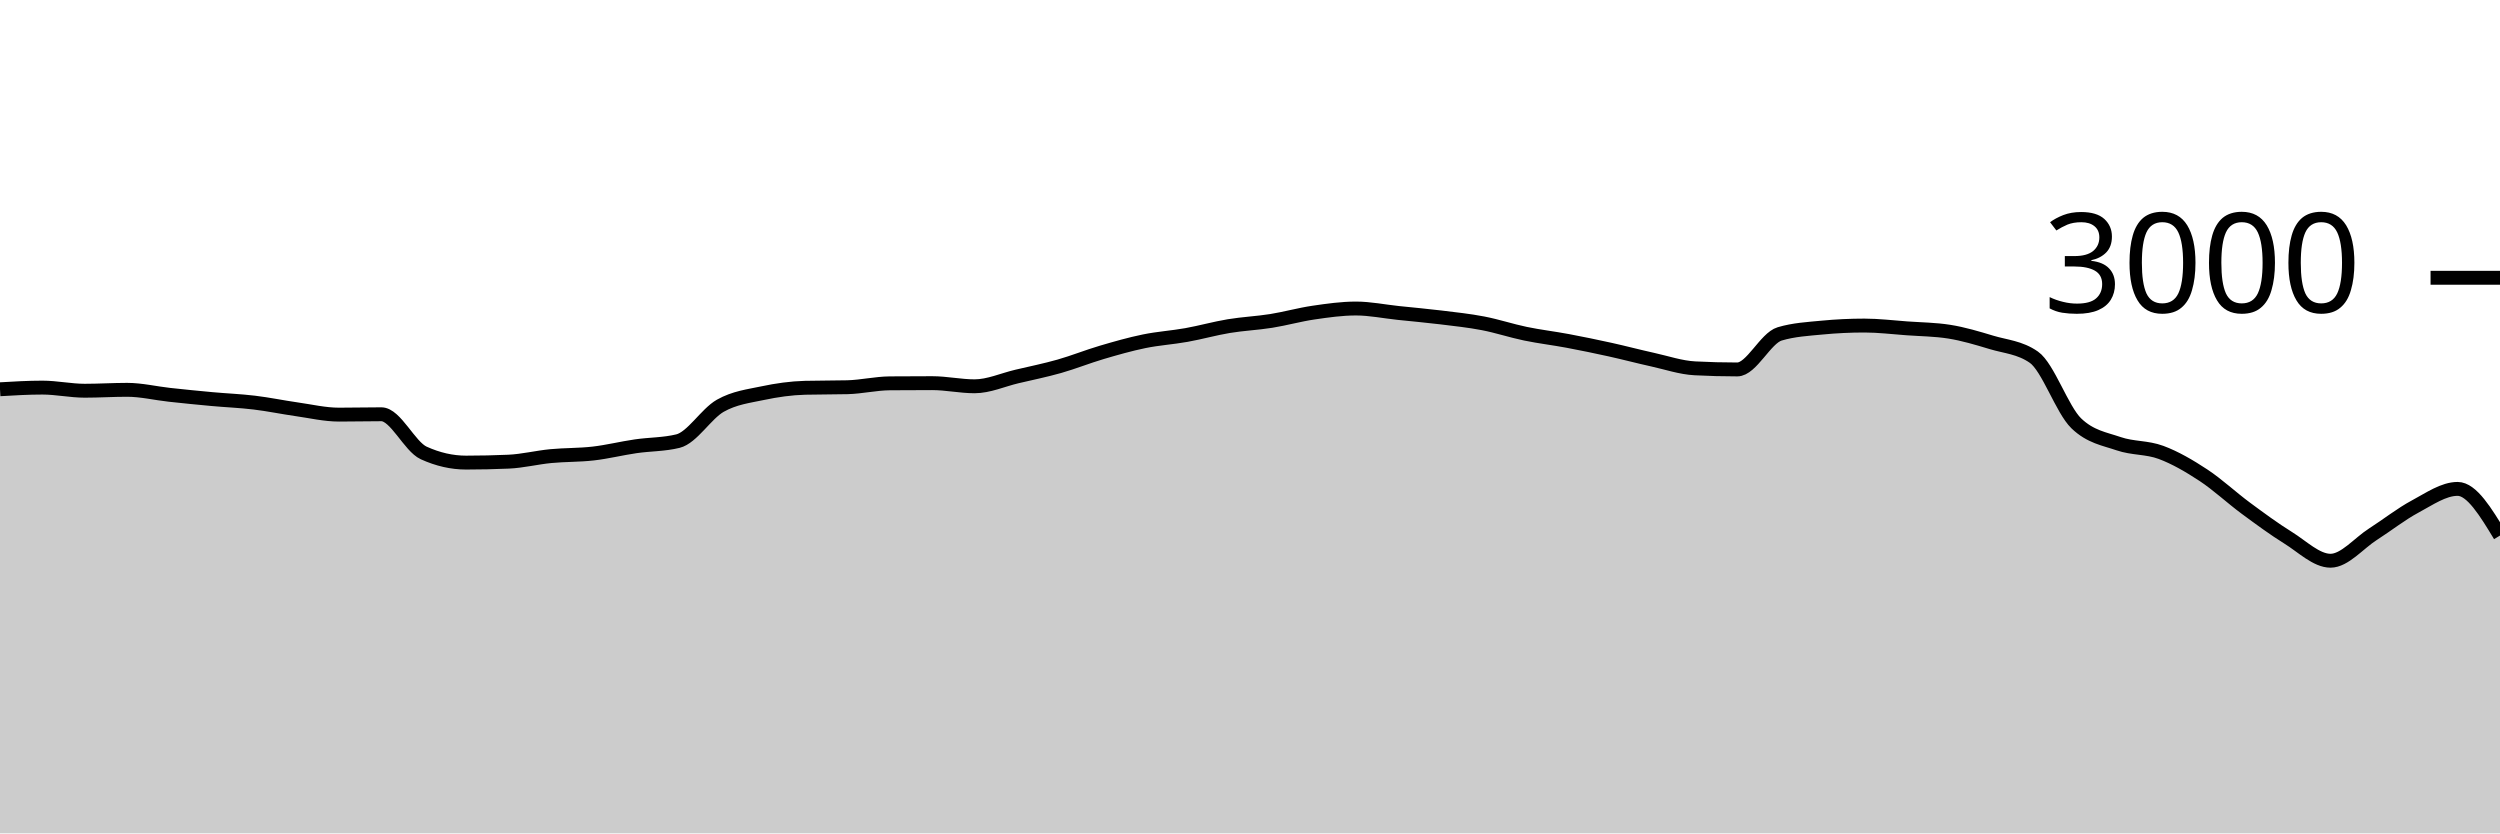
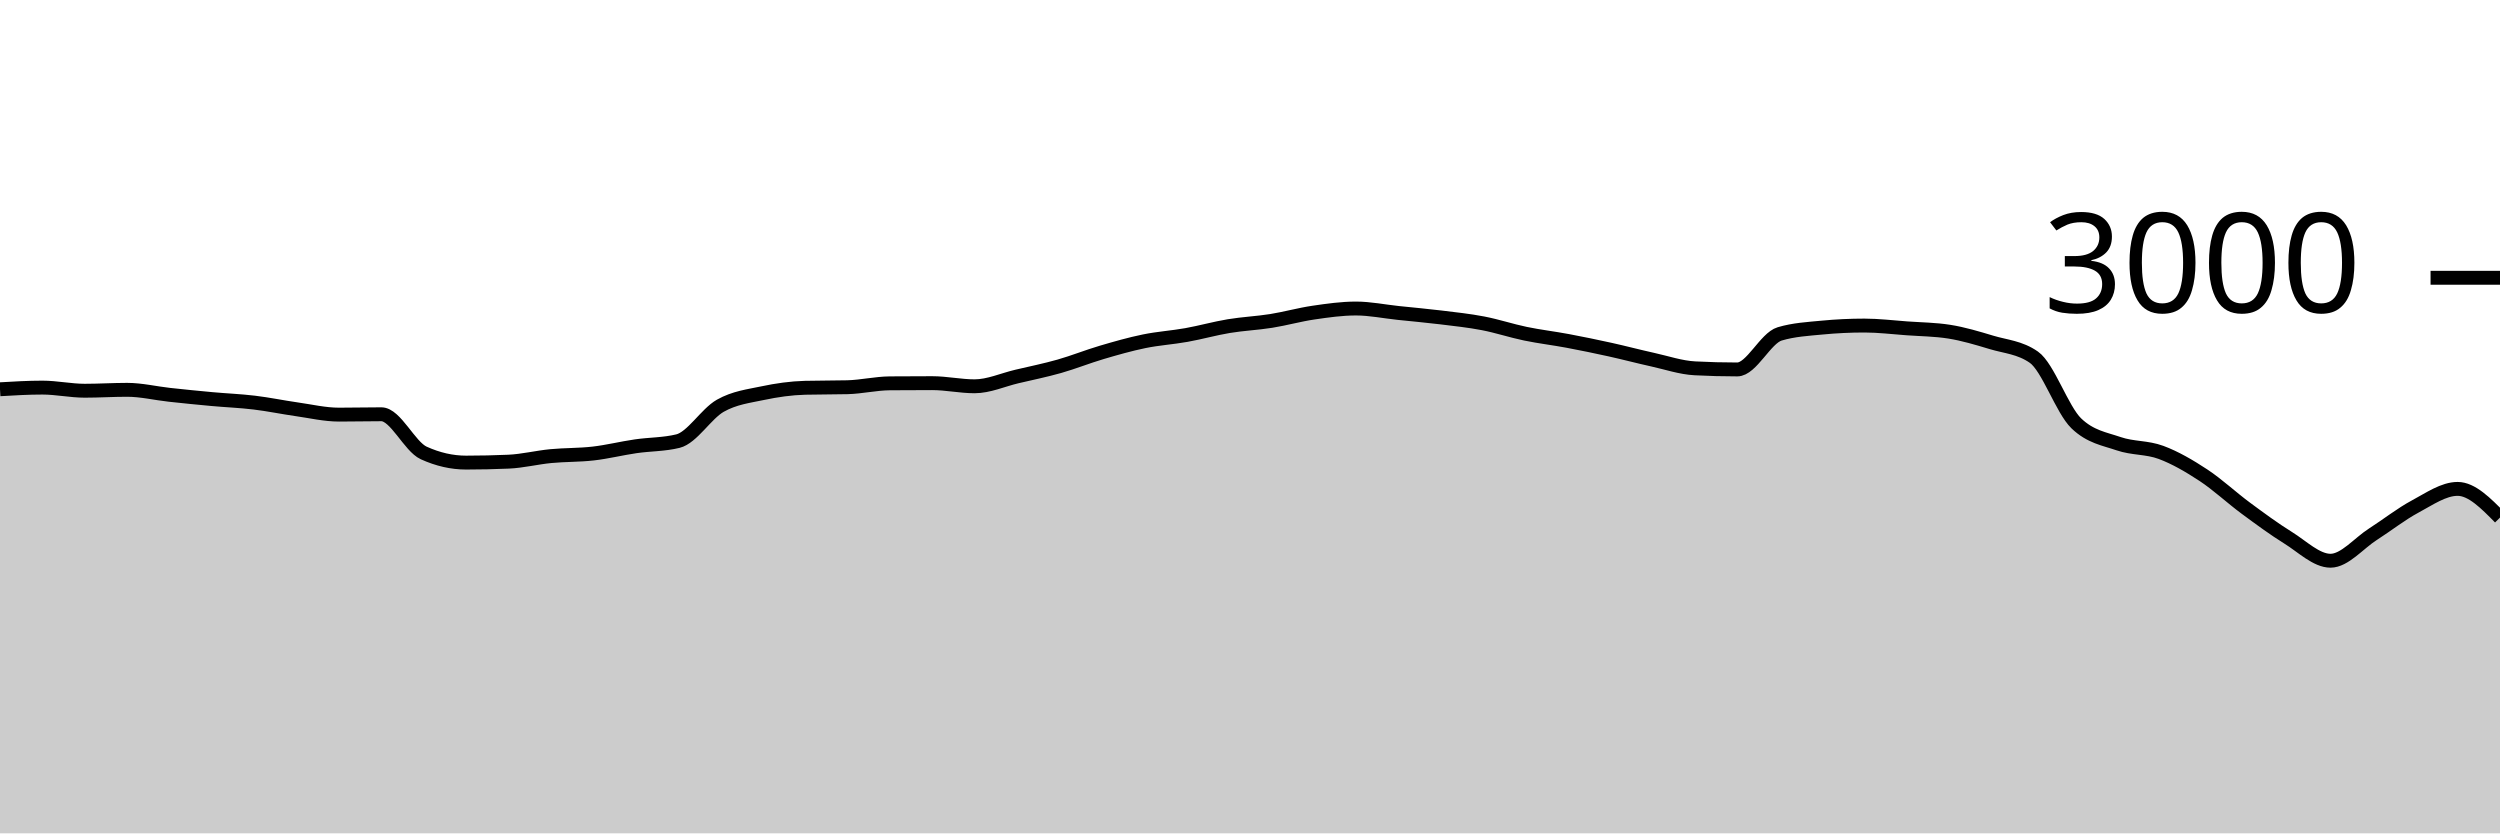
<svg xmlns="http://www.w3.org/2000/svg" viewBox="0 0 180 60">
  <g transform="translate(0,20)">
-     <path class="area" fill="rgba(0, 0, 0, 0.2)" d="M0,8.027C1.017,7.967,2.034,7.907,3.051,7.907C4.068,7.907,5.085,8.133,6.102,8.133C7.119,8.133,8.136,8.067,9.153,8.067C10.169,8.067,11.186,8.316,12.203,8.427C13.22,8.538,14.237,8.64,15.254,8.733C16.271,8.827,17.288,8.864,18.305,8.987C19.322,9.109,20.339,9.322,21.356,9.467C22.373,9.611,23.39,9.853,24.407,9.853C25.424,9.853,26.441,9.827,27.458,9.827C28.475,9.827,29.492,12.151,30.508,12.613C31.525,13.076,32.542,13.307,33.559,13.307C34.576,13.307,35.593,13.284,36.61,13.24C37.627,13.196,38.644,12.938,39.661,12.84C40.678,12.742,41.695,12.771,42.712,12.653C43.729,12.536,44.746,12.282,45.763,12.133C46.78,11.984,47.797,12.009,48.814,11.76C49.831,11.511,50.847,9.789,51.864,9.213C52.881,8.638,53.898,8.522,54.915,8.307C55.932,8.091,56.949,7.947,57.966,7.92C58.983,7.893,60,7.907,61.017,7.88C62.034,7.853,63.051,7.609,64.068,7.6C65.085,7.591,66.102,7.587,67.119,7.587C68.136,7.587,69.153,7.813,70.169,7.813C71.186,7.813,72.203,7.347,73.22,7.107C74.237,6.867,75.254,6.662,76.271,6.373C77.288,6.084,78.305,5.673,79.322,5.373C80.339,5.073,81.356,4.782,82.373,4.573C83.39,4.364,84.407,4.302,85.424,4.12C86.441,3.938,87.458,3.649,88.475,3.48C89.492,3.311,90.508,3.269,91.525,3.107C92.542,2.944,93.559,2.656,94.576,2.507C95.593,2.358,96.61,2.213,97.627,2.213C98.644,2.213,99.661,2.427,100.678,2.533C101.695,2.64,102.712,2.729,103.729,2.853C104.746,2.978,105.763,3.084,106.78,3.28C107.797,3.476,108.814,3.816,109.831,4.027C110.847,4.238,111.864,4.356,112.881,4.547C113.898,4.738,114.915,4.949,115.932,5.173C116.949,5.398,117.966,5.669,118.983,5.893C120,6.118,121.017,6.467,122.034,6.52C123.051,6.573,124.068,6.6,125.085,6.6C126.102,6.6,127.119,4.342,128.136,4.04C129.153,3.738,130.169,3.684,131.186,3.587C132.203,3.489,133.22,3.44,134.237,3.44C135.254,3.44,136.271,3.567,137.288,3.64C138.305,3.713,139.322,3.72,140.339,3.88C141.356,4.04,142.373,4.347,143.39,4.653C144.407,4.96,145.424,5.009,146.441,5.72C147.458,6.431,148.475,9.502,149.492,10.48C150.508,11.458,151.525,11.598,152.542,11.947C153.559,12.296,154.576,12.196,155.593,12.573C156.61,12.951,157.627,13.544,158.644,14.213C159.661,14.882,160.678,15.836,161.695,16.587C162.712,17.338,163.729,18.089,164.746,18.72C165.763,19.351,166.78,20.373,167.797,20.373C168.814,20.373,169.831,19.118,170.847,18.467C171.864,17.816,172.881,17.011,173.898,16.467C174.915,15.922,175.932,15.2,176.949,15.2C177.966,15.2,178.983,16.88,180,18.56L180,40C178.983,40,177.966,40,176.949,40C175.932,40,174.915,40,173.898,40C172.881,40,171.864,40,170.847,40C169.831,40,168.814,40,167.797,40C166.78,40,165.763,40,164.746,40C163.729,40,162.712,40,161.695,40C160.678,40,159.661,40,158.644,40C157.627,40,156.61,40,155.593,40C154.576,40,153.559,40,152.542,40C151.525,40,150.508,40,149.492,40C148.475,40,147.458,40,146.441,40C145.424,40,144.407,40,143.39,40C142.373,40,141.356,40,140.339,40C139.322,40,138.305,40,137.288,40C136.271,40,135.254,40,134.237,40C133.22,40,132.203,40,131.186,40C130.169,40,129.153,40,128.136,40C127.119,40,126.102,40,125.085,40C124.068,40,123.051,40,122.034,40C121.017,40,120,40,118.983,40C117.966,40,116.949,40,115.932,40C114.915,40,113.898,40,112.881,40C111.864,40,110.847,40,109.831,40C108.814,40,107.797,40,106.78,40C105.763,40,104.746,40,103.729,40C102.712,40,101.695,40,100.678,40C99.661,40,98.644,40,97.627,40C96.61,40,95.593,40,94.576,40C93.559,40,92.542,40,91.525,40C90.508,40,89.492,40,88.475,40C87.458,40,86.441,40,85.424,40C84.407,40,83.39,40,82.373,40C81.356,40,80.339,40,79.322,40C78.305,40,77.288,40,76.271,40C75.254,40,74.237,40,73.22,40C72.203,40,71.186,40,70.169,40C69.153,40,68.136,40,67.119,40C66.102,40,65.085,40,64.068,40C63.051,40,62.034,40,61.017,40C60,40,58.983,40,57.966,40C56.949,40,55.932,40,54.915,40C53.898,40,52.881,40,51.864,40C50.847,40,49.831,40,48.814,40C47.797,40,46.78,40,45.763,40C44.746,40,43.729,40,42.712,40C41.695,40,40.678,40,39.661,40C38.644,40,37.627,40,36.61,40C35.593,40,34.576,40,33.559,40C32.542,40,31.525,40,30.508,40C29.492,40,28.475,40,27.458,40C26.441,40,25.424,40,24.407,40C23.39,40,22.373,40,21.356,40C20.339,40,19.322,40,18.305,40C17.288,40,16.271,40,15.254,40C14.237,40,13.22,40,12.203,40C11.186,40,10.169,40,9.153,40C8.136,40,7.119,40,6.102,40C5.085,40,4.068,40,3.051,40C2.034,40,1.017,40,0,40Z" />
-     <path class="line" stroke="black" fill="none" d="M0,8.027C1.017,7.967,2.034,7.907,3.051,7.907C4.068,7.907,5.085,8.133,6.102,8.133C7.119,8.133,8.136,8.067,9.153,8.067C10.169,8.067,11.186,8.316,12.203,8.427C13.22,8.538,14.237,8.64,15.254,8.733C16.271,8.827,17.288,8.864,18.305,8.987C19.322,9.109,20.339,9.322,21.356,9.467C22.373,9.611,23.39,9.853,24.407,9.853C25.424,9.853,26.441,9.827,27.458,9.827C28.475,9.827,29.492,12.151,30.508,12.613C31.525,13.076,32.542,13.307,33.559,13.307C34.576,13.307,35.593,13.284,36.61,13.24C37.627,13.196,38.644,12.938,39.661,12.84C40.678,12.742,41.695,12.771,42.712,12.653C43.729,12.536,44.746,12.282,45.763,12.133C46.78,11.984,47.797,12.009,48.814,11.76C49.831,11.511,50.847,9.789,51.864,9.213C52.881,8.638,53.898,8.522,54.915,8.307C55.932,8.091,56.949,7.947,57.966,7.92C58.983,7.893,60,7.907,61.017,7.88C62.034,7.853,63.051,7.609,64.068,7.6C65.085,7.591,66.102,7.587,67.119,7.587C68.136,7.587,69.153,7.813,70.169,7.813C71.186,7.813,72.203,7.347,73.22,7.107C74.237,6.867,75.254,6.662,76.271,6.373C77.288,6.084,78.305,5.673,79.322,5.373C80.339,5.073,81.356,4.782,82.373,4.573C83.39,4.364,84.407,4.302,85.424,4.12C86.441,3.938,87.458,3.649,88.475,3.48C89.492,3.311,90.508,3.269,91.525,3.107C92.542,2.944,93.559,2.656,94.576,2.507C95.593,2.358,96.61,2.213,97.627,2.213C98.644,2.213,99.661,2.427,100.678,2.533C101.695,2.64,102.712,2.729,103.729,2.853C104.746,2.978,105.763,3.084,106.78,3.28C107.797,3.476,108.814,3.816,109.831,4.027C110.847,4.238,111.864,4.356,112.881,4.547C113.898,4.738,114.915,4.949,115.932,5.173C116.949,5.398,117.966,5.669,118.983,5.893C120,6.118,121.017,6.467,122.034,6.52C123.051,6.573,124.068,6.6,125.085,6.6C126.102,6.6,127.119,4.342,128.136,4.04C129.153,3.738,130.169,3.684,131.186,3.587C132.203,3.489,133.22,3.44,134.237,3.44C135.254,3.44,136.271,3.567,137.288,3.64C138.305,3.713,139.322,3.72,140.339,3.88C141.356,4.04,142.373,4.347,143.39,4.653C144.407,4.96,145.424,5.009,146.441,5.72C147.458,6.431,148.475,9.502,149.492,10.48C150.508,11.458,151.525,11.598,152.542,11.947C153.559,12.296,154.576,12.196,155.593,12.573C156.61,12.951,157.627,13.544,158.644,14.213C159.661,14.882,160.678,15.836,161.695,16.587C162.712,17.338,163.729,18.089,164.746,18.72C165.763,19.351,166.78,20.373,167.797,20.373C168.814,20.373,169.831,19.118,170.847,18.467C171.864,17.816,172.881,17.011,173.898,16.467C174.915,15.922,175.932,15.2,176.949,15.2C177.966,15.2,178.983,16.88,180,18.56" />
+     <path class="area" fill="rgba(0, 0, 0, 0.2)" d="M0,8.027C1.017,7.967,2.034,7.907,3.051,7.907C4.068,7.907,5.085,8.133,6.102,8.133C7.119,8.133,8.136,8.067,9.153,8.067C10.169,8.067,11.186,8.316,12.203,8.427C13.22,8.538,14.237,8.64,15.254,8.733C16.271,8.827,17.288,8.864,18.305,8.987C19.322,9.109,20.339,9.322,21.356,9.467C22.373,9.611,23.39,9.853,24.407,9.853C25.424,9.853,26.441,9.827,27.458,9.827C28.475,9.827,29.492,12.151,30.508,12.613C31.525,13.076,32.542,13.307,33.559,13.307C34.576,13.307,35.593,13.284,36.61,13.24C37.627,13.196,38.644,12.938,39.661,12.84C40.678,12.742,41.695,12.771,42.712,12.653C43.729,12.536,44.746,12.282,45.763,12.133C46.78,11.984,47.797,12.009,48.814,11.76C49.831,11.511,50.847,9.789,51.864,9.213C52.881,8.638,53.898,8.522,54.915,8.307C55.932,8.091,56.949,7.947,57.966,7.92C58.983,7.893,60,7.907,61.017,7.88C62.034,7.853,63.051,7.609,64.068,7.6C65.085,7.591,66.102,7.587,67.119,7.587C68.136,7.587,69.153,7.813,70.169,7.813C71.186,7.813,72.203,7.347,73.22,7.107C74.237,6.867,75.254,6.662,76.271,6.373C77.288,6.084,78.305,5.673,79.322,5.373C80.339,5.073,81.356,4.782,82.373,4.573C83.39,4.364,84.407,4.302,85.424,4.12C86.441,3.938,87.458,3.649,88.475,3.48C89.492,3.311,90.508,3.269,91.525,3.107C92.542,2.944,93.559,2.656,94.576,2.507C95.593,2.358,96.61,2.213,97.627,2.213C98.644,2.213,99.661,2.427,100.678,2.533C101.695,2.64,102.712,2.729,103.729,2.853C104.746,2.978,105.763,3.084,106.78,3.28C107.797,3.476,108.814,3.816,109.831,4.027C110.847,4.238,111.864,4.356,112.881,4.547C113.898,4.738,114.915,4.949,115.932,5.173C116.949,5.398,117.966,5.669,118.983,5.893C120,6.118,121.017,6.467,122.034,6.52C123.051,6.573,124.068,6.6,125.085,6.6C126.102,6.6,127.119,4.342,128.136,4.04C129.153,3.738,130.169,3.684,131.186,3.587C132.203,3.489,133.22,3.44,134.237,3.44C135.254,3.44,136.271,3.567,137.288,3.64C138.305,3.713,139.322,3.72,140.339,3.88C141.356,4.04,142.373,4.347,143.39,4.653C144.407,4.96,145.424,5.009,146.441,5.72C147.458,6.431,148.475,9.502,149.492,10.48C150.508,11.458,151.525,11.598,152.542,11.947C153.559,12.296,154.576,12.196,155.593,12.573C156.61,12.951,157.627,13.544,158.644,14.213C159.661,14.882,160.678,15.836,161.695,16.587C162.712,17.338,163.729,18.089,164.746,18.72C165.763,19.351,166.78,20.373,167.797,20.373C168.814,20.373,169.831,19.118,170.847,18.467C171.864,17.816,172.881,17.011,173.898,16.467C174.915,15.922,175.932,15.2,176.949,15.2C177.966,15.2,178.983,16.233,180,17.267L180,40C178.983,40,177.966,40,176.949,40C175.932,40,174.915,40,173.898,40C172.881,40,171.864,40,170.847,40C169.831,40,168.814,40,167.797,40C166.78,40,165.763,40,164.746,40C163.729,40,162.712,40,161.695,40C160.678,40,159.661,40,158.644,40C157.627,40,156.61,40,155.593,40C154.576,40,153.559,40,152.542,40C151.525,40,150.508,40,149.492,40C148.475,40,147.458,40,146.441,40C145.424,40,144.407,40,143.39,40C142.373,40,141.356,40,140.339,40C139.322,40,138.305,40,137.288,40C136.271,40,135.254,40,134.237,40C133.22,40,132.203,40,131.186,40C130.169,40,129.153,40,128.136,40C127.119,40,126.102,40,125.085,40C124.068,40,123.051,40,122.034,40C121.017,40,120,40,118.983,40C117.966,40,116.949,40,115.932,40C114.915,40,113.898,40,112.881,40C111.864,40,110.847,40,109.831,40C108.814,40,107.797,40,106.78,40C105.763,40,104.746,40,103.729,40C102.712,40,101.695,40,100.678,40C99.661,40,98.644,40,97.627,40C96.61,40,95.593,40,94.576,40C93.559,40,92.542,40,91.525,40C90.508,40,89.492,40,88.475,40C87.458,40,86.441,40,85.424,40C84.407,40,83.39,40,82.373,40C81.356,40,80.339,40,79.322,40C78.305,40,77.288,40,76.271,40C75.254,40,74.237,40,73.22,40C72.203,40,71.186,40,70.169,40C69.153,40,68.136,40,67.119,40C66.102,40,65.085,40,64.068,40C63.051,40,62.034,40,61.017,40C60,40,58.983,40,57.966,40C56.949,40,55.932,40,54.915,40C53.898,40,52.881,40,51.864,40C50.847,40,49.831,40,48.814,40C47.797,40,46.78,40,45.763,40C44.746,40,43.729,40,42.712,40C41.695,40,40.678,40,39.661,40C38.644,40,37.627,40,36.61,40C35.593,40,34.576,40,33.559,40C32.542,40,31.525,40,30.508,40C29.492,40,28.475,40,27.458,40C26.441,40,25.424,40,24.407,40C23.39,40,22.373,40,21.356,40C20.339,40,19.322,40,18.305,40C17.288,40,16.271,40,15.254,40C14.237,40,13.22,40,12.203,40C11.186,40,10.169,40,9.153,40C8.136,40,7.119,40,6.102,40C5.085,40,4.068,40,3.051,40C2.034,40,1.017,40,0,40Z" />
+     <path class="line" stroke="black" fill="none" d="M0,8.027C1.017,7.967,2.034,7.907,3.051,7.907C4.068,7.907,5.085,8.133,6.102,8.133C7.119,8.133,8.136,8.067,9.153,8.067C10.169,8.067,11.186,8.316,12.203,8.427C13.22,8.538,14.237,8.64,15.254,8.733C16.271,8.827,17.288,8.864,18.305,8.987C19.322,9.109,20.339,9.322,21.356,9.467C22.373,9.611,23.39,9.853,24.407,9.853C25.424,9.853,26.441,9.827,27.458,9.827C28.475,9.827,29.492,12.151,30.508,12.613C31.525,13.076,32.542,13.307,33.559,13.307C34.576,13.307,35.593,13.284,36.61,13.24C37.627,13.196,38.644,12.938,39.661,12.84C40.678,12.742,41.695,12.771,42.712,12.653C43.729,12.536,44.746,12.282,45.763,12.133C46.78,11.984,47.797,12.009,48.814,11.76C49.831,11.511,50.847,9.789,51.864,9.213C52.881,8.638,53.898,8.522,54.915,8.307C55.932,8.091,56.949,7.947,57.966,7.92C58.983,7.893,60,7.907,61.017,7.88C62.034,7.853,63.051,7.609,64.068,7.6C65.085,7.591,66.102,7.587,67.119,7.587C68.136,7.587,69.153,7.813,70.169,7.813C71.186,7.813,72.203,7.347,73.22,7.107C74.237,6.867,75.254,6.662,76.271,6.373C77.288,6.084,78.305,5.673,79.322,5.373C80.339,5.073,81.356,4.782,82.373,4.573C83.39,4.364,84.407,4.302,85.424,4.12C86.441,3.938,87.458,3.649,88.475,3.48C89.492,3.311,90.508,3.269,91.525,3.107C92.542,2.944,93.559,2.656,94.576,2.507C95.593,2.358,96.61,2.213,97.627,2.213C98.644,2.213,99.661,2.427,100.678,2.533C101.695,2.64,102.712,2.729,103.729,2.853C104.746,2.978,105.763,3.084,106.78,3.28C107.797,3.476,108.814,3.816,109.831,4.027C110.847,4.238,111.864,4.356,112.881,4.547C113.898,4.738,114.915,4.949,115.932,5.173C116.949,5.398,117.966,5.669,118.983,5.893C120,6.118,121.017,6.467,122.034,6.52C123.051,6.573,124.068,6.6,125.085,6.6C126.102,6.6,127.119,4.342,128.136,4.04C129.153,3.738,130.169,3.684,131.186,3.587C132.203,3.489,133.22,3.44,134.237,3.44C135.254,3.44,136.271,3.567,137.288,3.64C138.305,3.713,139.322,3.72,140.339,3.88C141.356,4.04,142.373,4.347,143.39,4.653C144.407,4.96,145.424,5.009,146.441,5.72C147.458,6.431,148.475,9.502,149.492,10.48C150.508,11.458,151.525,11.598,152.542,11.947C153.559,12.296,154.576,12.196,155.593,12.573C156.61,12.951,157.627,13.544,158.644,14.213C159.661,14.882,160.678,15.836,161.695,16.587C162.712,17.338,163.729,18.089,164.746,18.72C165.763,19.351,166.78,20.373,167.797,20.373C168.814,20.373,169.831,19.118,170.847,18.467C171.864,17.816,172.881,17.011,173.898,16.467C174.915,15.922,175.932,15.2,176.949,15.2C177.966,15.2,178.983,16.233,180,17.267" />
    <path class="axis-ceiling" stroke-width="1" stroke="black" fill="none" d="M175,0L180,0" />
    <text class="axis-ceiling-label" font-family="sans-serif" text-anchor="end" font-size="10px" x="170" y="2.5">3000</text>
  </g>
</svg>
